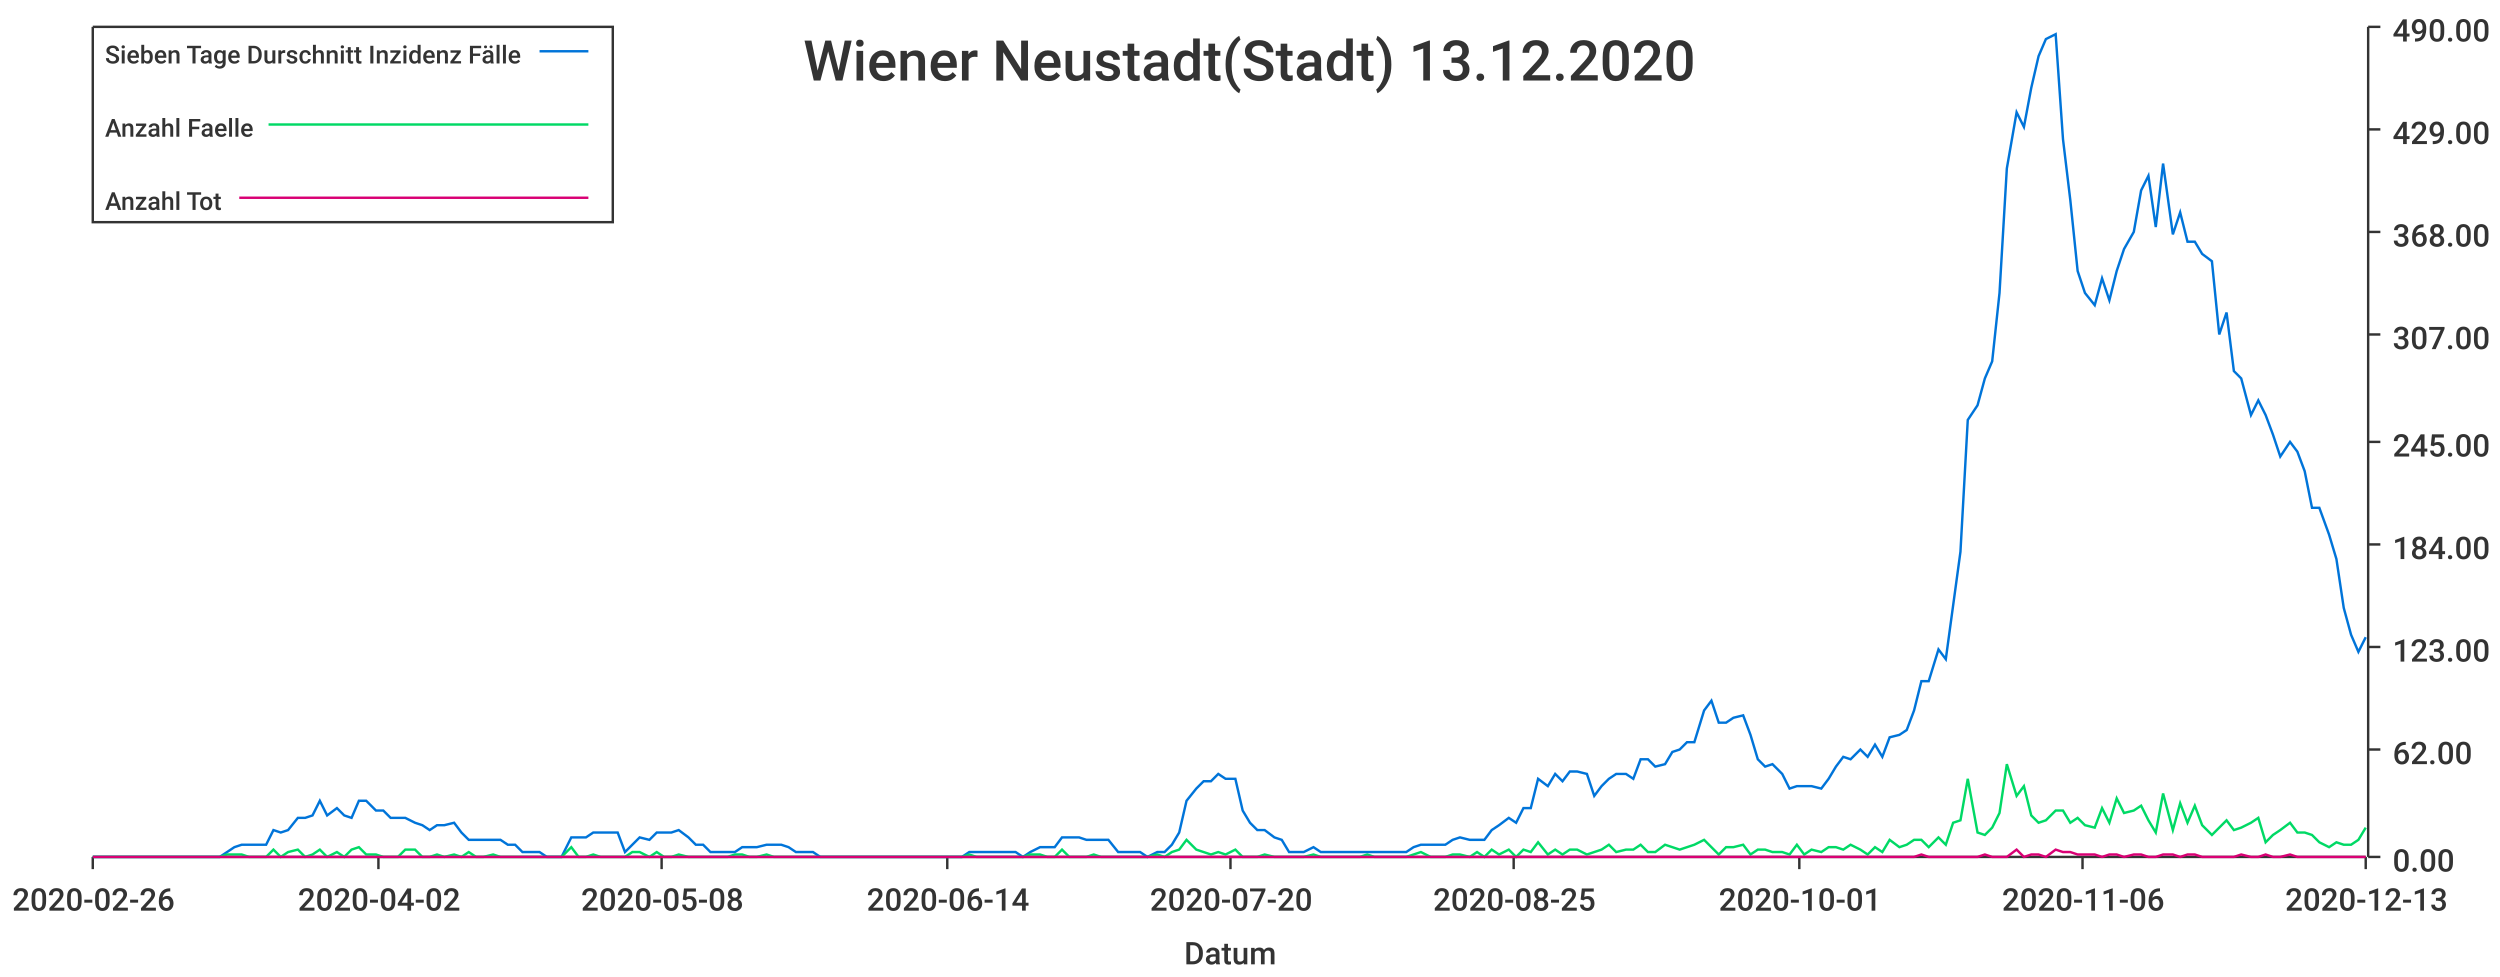
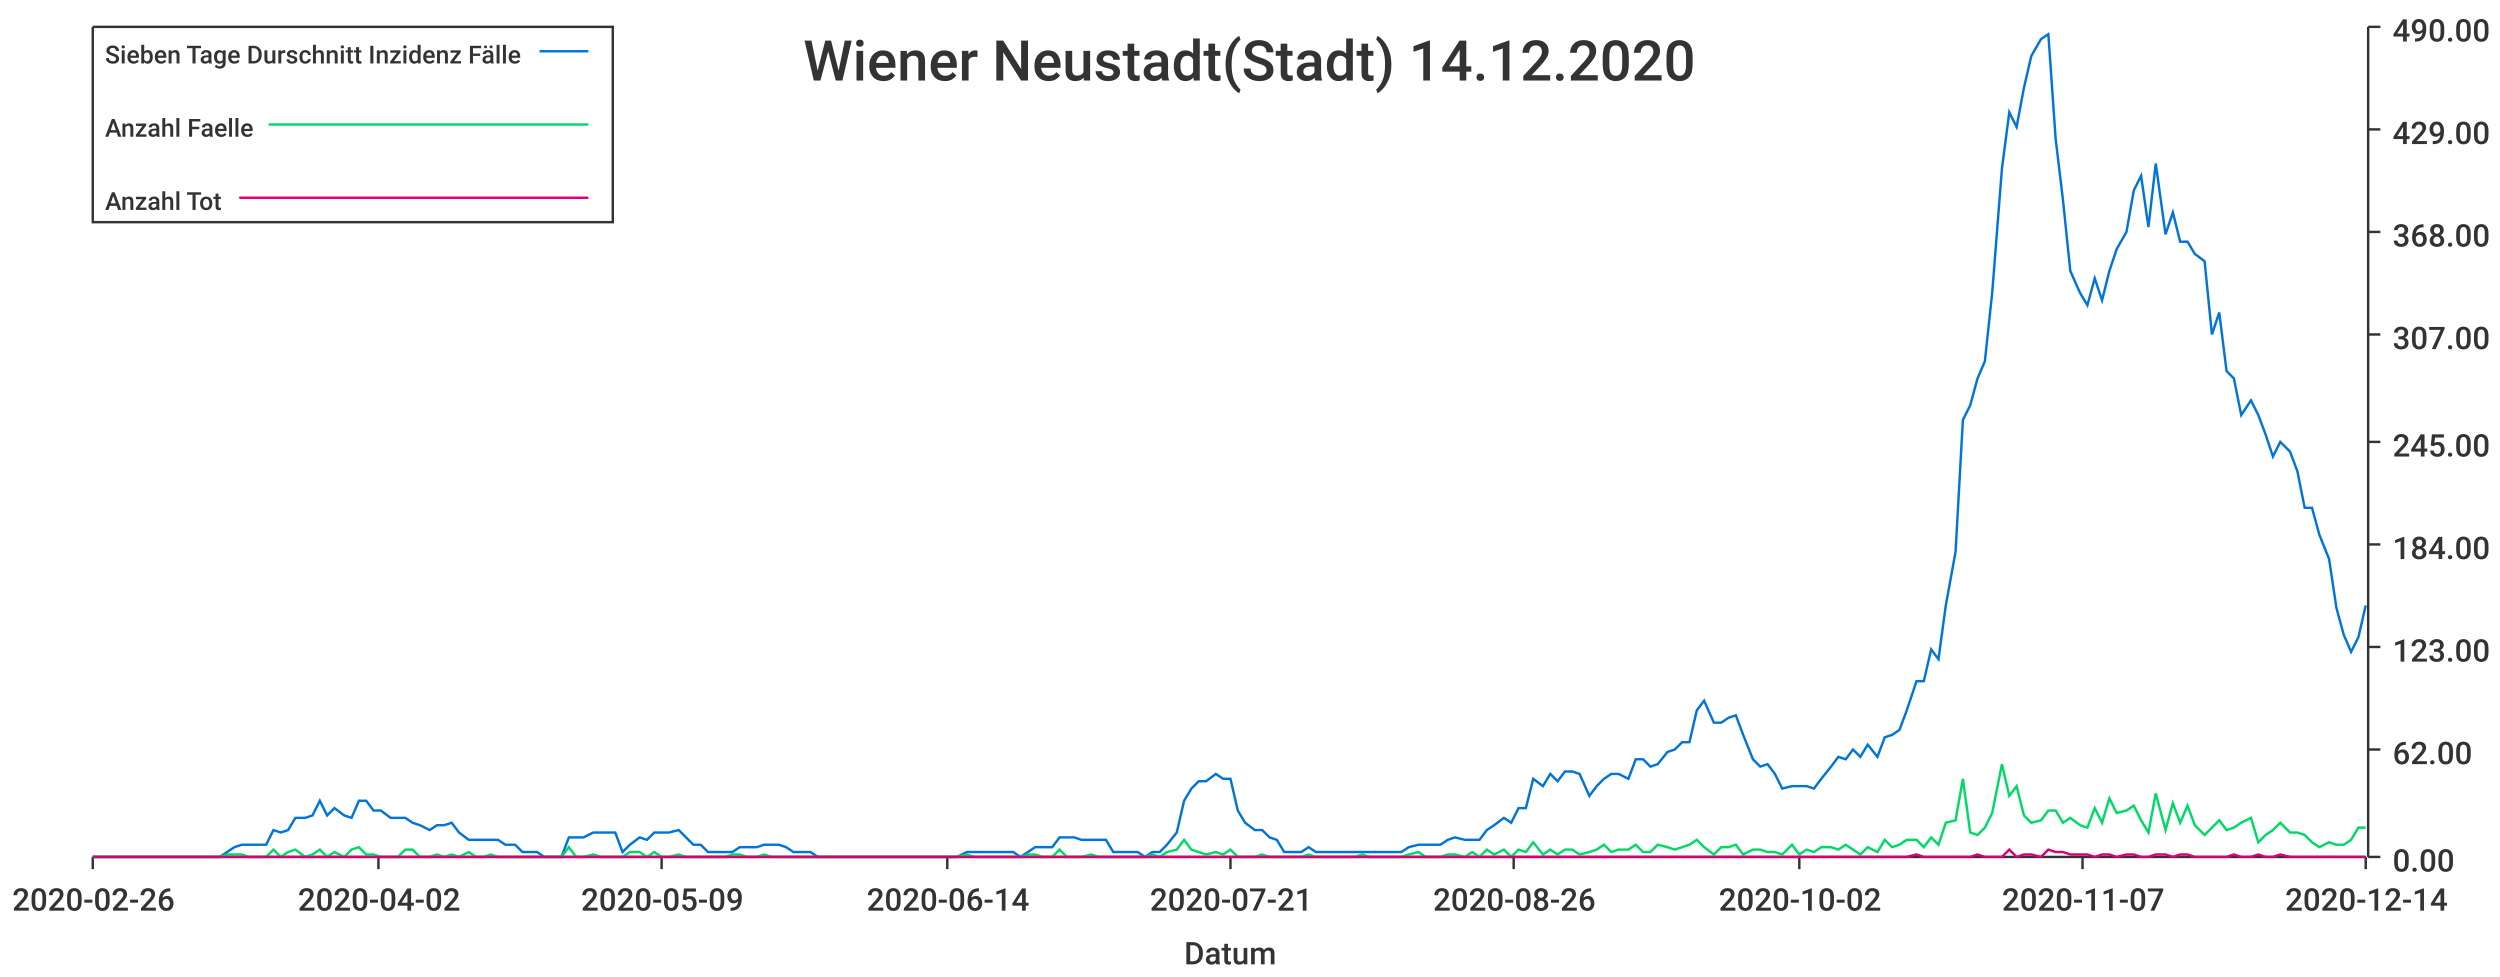
<svg xmlns="http://www.w3.org/2000/svg" width="1024" height="400">\n<path d="M 0 0 L 1024 0 L 1024 400 L 0 400 L 0 0" style="stroke-width:0;stroke:rgba(255,255,255,1.0);fill:rgba(255,255,255,1.0)" />
  <path d="M 38 11 L 969 11 L 969 351 L 38 351 L 38 11" style="stroke-width:0;stroke:rgba(255,255,255,1.0);fill:rgba(255,255,255,1.0)" />
  <path d="M 38 351 L 969 351" style="stroke-width:1;stroke:rgba(51,51,51,1.0);fill:none" />
  <path d="M 38 351 L 38 356" style="stroke-width:1;stroke:rgba(51,51,51,1.0);fill:none" />
  <text x="5" y="373" style="stroke-width:0;stroke:none;fill:rgba(51,51,51,1.0);font-size:12.8px;font-family:'Roboto Medium',sans-serif">2020-02-26</text>
  <path d="M 155 351 L 155 356" style="stroke-width:1;stroke:rgba(51,51,51,1.0);fill:none" />
  <text x="122" y="373" style="stroke-width:0;stroke:none;fill:rgba(51,51,51,1.0);font-size:12.8px;font-family:'Roboto Medium',sans-serif">2020-04-02</text>
  <path d="M 271 351 L 271 356" style="stroke-width:1;stroke:rgba(51,51,51,1.0);fill:none" />
-   <text x="238" y="373" style="stroke-width:0;stroke:none;fill:rgba(51,51,51,1.0);font-size:12.8px;font-family:'Roboto Medium',sans-serif">2020-05-08</text>
+   <text x="238" y="373" style="stroke-width:0;stroke:none;fill:rgba(51,51,51,1.0);font-size:12.8px;font-family:'Roboto Medium',sans-serif">2020-05-09</text>
  <path d="M 388 351 L 388 356" style="stroke-width:1;stroke:rgba(51,51,51,1.0);fill:none" />
  <text x="355" y="373" style="stroke-width:0;stroke:none;fill:rgba(51,51,51,1.0);font-size:12.8px;font-family:'Roboto Medium',sans-serif">2020-06-14</text>
  <path d="M 504 351 L 504 356" style="stroke-width:1;stroke:rgba(51,51,51,1.0);fill:none" />
-   <text x="471" y="373" style="stroke-width:0;stroke:none;fill:rgba(51,51,51,1.0);font-size:12.8px;font-family:'Roboto Medium',sans-serif">2020-07-20</text>
+   <text x="471" y="373" style="stroke-width:0;stroke:none;fill:rgba(51,51,51,1.0);font-size:12.8px;font-family:'Roboto Medium',sans-serif">2020-07-21</text>
  <path d="M 620 351 L 620 356" style="stroke-width:1;stroke:rgba(51,51,51,1.0);fill:none" />
-   <text x="587" y="373" style="stroke-width:0;stroke:none;fill:rgba(51,51,51,1.0);font-size:12.8px;font-family:'Roboto Medium',sans-serif">2020-08-25</text>
+   <text x="587" y="373" style="stroke-width:0;stroke:none;fill:rgba(51,51,51,1.0);font-size:12.8px;font-family:'Roboto Medium',sans-serif">2020-08-26</text>
  <path d="M 737 351 L 737 356" style="stroke-width:1;stroke:rgba(51,51,51,1.0);fill:none" />
-   <text x="704" y="373" style="stroke-width:0;stroke:none;fill:rgba(51,51,51,1.0);font-size:12.8px;font-family:'Roboto Medium',sans-serif">2020-10-01</text>
+   <text x="704" y="373" style="stroke-width:0;stroke:none;fill:rgba(51,51,51,1.0);font-size:12.8px;font-family:'Roboto Medium',sans-serif">2020-10-02</text>
  <path d="M 853 351 L 853 356" style="stroke-width:1;stroke:rgba(51,51,51,1.0);fill:none" />
-   <text x="820" y="373" style="stroke-width:0;stroke:none;fill:rgba(51,51,51,1.0);font-size:12.8px;font-family:'Roboto Medium',sans-serif">2020-11-06</text>
+   <text x="820" y="373" style="stroke-width:0;stroke:none;fill:rgba(51,51,51,1.0);font-size:12.8px;font-family:'Roboto Medium',sans-serif">2020-11-07</text>
  <path d="M 969 351 L 969 356" style="stroke-width:1;stroke:rgba(51,51,51,1.0);fill:none" />
-   <text x="936" y="373" style="stroke-width:0;stroke:none;fill:rgba(51,51,51,1.0);font-size:12.8px;font-family:'Roboto Medium',sans-serif">2020-12-13</text>
+   <text x="936" y="373" style="stroke-width:0;stroke:none;fill:rgba(51,51,51,1.0);font-size:12.8px;font-family:'Roboto Medium',sans-serif">2020-12-14</text>
  <text x="485" y="395" style="stroke-width:0;stroke:none;fill:rgba(51,51,51,1.0);font-size:12.8px;font-family:'Roboto Medium',sans-serif">Datum</text>
  <path d="M 970 351 L 970 11" style="stroke-width:1;stroke:rgba(51,51,51,1.0);fill:none" />
  <path d="M 970 351 L 975 351" style="stroke-width:1;stroke:rgba(51,51,51,1.0);fill:none" />
  <text x="980" y="357" style="stroke-width:0;stroke:none;fill:rgba(51,51,51,1.0);font-size:12.8px;font-family:'Roboto Medium',sans-serif">0.00</text>
  <path d="M 970 307 L 975 307" style="stroke-width:1;stroke:rgba(51,51,51,1.0);fill:none" />
  <text x="980" y="313" style="stroke-width:0;stroke:none;fill:rgba(51,51,51,1.0);font-size:12.8px;font-family:'Roboto Medium',sans-serif">62.00</text>
  <path d="M 970 265 L 975 265" style="stroke-width:1;stroke:rgba(51,51,51,1.0);fill:none" />
  <text x="980" y="271" style="stroke-width:0;stroke:none;fill:rgba(51,51,51,1.0);font-size:12.8px;font-family:'Roboto Medium',sans-serif">123.00</text>
  <path d="M 970 223 L 975 223" style="stroke-width:1;stroke:rgba(51,51,51,1.0);fill:none" />
  <text x="980" y="229" style="stroke-width:0;stroke:none;fill:rgba(51,51,51,1.0);font-size:12.8px;font-family:'Roboto Medium',sans-serif">184.00</text>
  <path d="M 970 181 L 975 181" style="stroke-width:1;stroke:rgba(51,51,51,1.0);fill:none" />
  <text x="980" y="187" style="stroke-width:0;stroke:none;fill:rgba(51,51,51,1.0);font-size:12.8px;font-family:'Roboto Medium',sans-serif">245.00</text>
  <path d="M 970 137 L 975 137" style="stroke-width:1;stroke:rgba(51,51,51,1.0);fill:none" />
  <text x="980" y="143" style="stroke-width:0;stroke:none;fill:rgba(51,51,51,1.0);font-size:12.8px;font-family:'Roboto Medium',sans-serif">307.00</text>
  <path d="M 970 95 L 975 95" style="stroke-width:1;stroke:rgba(51,51,51,1.0);fill:none" />
  <text x="980" y="101" style="stroke-width:0;stroke:none;fill:rgba(51,51,51,1.0);font-size:12.8px;font-family:'Roboto Medium',sans-serif">368.00</text>
  <path d="M 970 53 L 975 53" style="stroke-width:1;stroke:rgba(51,51,51,1.0);fill:none" />
  <text x="980" y="59" style="stroke-width:0;stroke:none;fill:rgba(51,51,51,1.0);font-size:12.8px;font-family:'Roboto Medium',sans-serif">429.00</text>
  <path d="M 970 11 L 975 11" style="stroke-width:1;stroke:rgba(51,51,51,1.0);fill:none" />
  <text x="980" y="17" style="stroke-width:0;stroke:none;fill:rgba(51,51,51,1.0);font-size:12.8px;font-family:'Roboto Medium',sans-serif">490.00</text>
-   <path d="M 38 351 L 42 351 L 45 351 L 48 351 L 51 351 L 54 351 L 58 351 L 61 351 L 64 351 L 67 351 L 70 351 L 74 351 L 77 351 L 80 351 L 83 351 L 86 351 L 90 351 L 93 349 L 96 347 L 99 346 L 102 346 L 106 346 L 109 346 L 112 340 L 115 341 L 118 340 L 122 335 L 125 335 L 128 334 L 131 328 L 134 334 L 138 331 L 141 334 L 144 335 L 147 328 L 150 328 L 154 332 L 157 332 L 160 335 L 163 335 L 166 335 L 170 337 L 173 338 L 176 340 L 179 338 L 182 338 L 186 337 L 189 341 L 192 344 L 195 344 L 198 344 L 202 344 L 205 344 L 208 346 L 211 346 L 214 349 L 218 349 L 221 349 L 224 351 L 227 351 L 230 351 L 234 343 L 237 343 L 240 343 L 243 341 L 246 341 L 250 341 L 253 341 L 256 349 L 259 346 L 262 343 L 266 344 L 269 341 L 272 341 L 275 341 L 278 340 L 282 343 L 285 346 L 288 346 L 291 349 L 294 349 L 298 349 L 301 349 L 304 347 L 307 347 L 310 347 L 314 346 L 317 346 L 320 346 L 323 347 L 326 349 L 330 349 L 333 349 L 336 351 L 339 351 L 342 351 L 346 351 L 349 351 L 352 351 L 355 351 L 358 351 L 362 351 L 365 351 L 368 351 L 371 351 L 374 351 L 378 351 L 381 351 L 384 351 L 387 351 L 390 351 L 394 351 L 397 349 L 400 349 L 403 349 L 406 349 L 410 349 L 413 349 L 416 349 L 419 351 L 422 349 L 426 347 L 429 347 L 432 347 L 435 343 L 438 343 L 442 343 L 445 344 L 448 344 L 451 344 L 454 344 L 458 349 L 461 349 L 464 349 L 467 349 L 470 351 L 474 349 L 477 349 L 480 346 L 483 341 L 486 328 L 490 323 L 493 320 L 496 320 L 499 317 L 502 319 L 506 319 L 509 332 L 512 337 L 515 340 L 518 340 L 522 343 L 525 344 L 528 349 L 531 349 L 534 349 L 538 347 L 541 349 L 544 349 L 547 349 L 550 349 L 554 349 L 557 349 L 560 349 L 563 349 L 566 349 L 570 349 L 573 349 L 576 349 L 579 347 L 582 346 L 586 346 L 589 346 L 592 346 L 595 344 L 598 343 L 602 344 L 605 344 L 608 344 L 611 340 L 614 338 L 618 335 L 621 337 L 624 331 L 627 331 L 630 319 L 634 322 L 637 317 L 640 320 L 643 316 L 646 316 L 650 317 L 653 326 L 656 322 L 659 319 L 662 317 L 666 317 L 669 319 L 672 311 L 675 311 L 678 314 L 682 313 L 685 308 L 688 307 L 691 304 L 694 304 L 698 291 L 701 287 L 704 296 L 707 296 L 710 294 L 714 293 L 717 301 L 720 311 L 723 314 L 726 313 L 730 317 L 733 323 L 736 322 L 739 322 L 742 322 L 746 323 L 749 319 L 752 314 L 755 310 L 758 311 L 762 307 L 765 310 L 768 305 L 771 310 L 774 302 L 778 301 L 781 299 L 784 291 L 787 279 L 790 279 L 794 266 L 797 270 L 800 248 L 803 226 L 806 172 L 810 166 L 813 155 L 816 148 L 819 120 L 822 69 L 826 46 L 829 52 L 832 36 L 835 23 L 838 16 L 842 14 L 845 57 L 848 82 L 851 111 L 854 120 L 858 125 L 861 114 L 864 123 L 867 111 L 870 102 L 874 95 L 877 78 L 880 72 L 883 93 L 886 67 L 890 96 L 893 87 L 896 99 L 899 99 L 902 104 L 906 107 L 909 137 L 912 128 L 915 152 L 918 155 L 922 170 L 925 164 L 928 170 L 931 178 L 934 187 L 938 181 L 941 185 L 944 193 L 947 208 L 950 208 L 954 219 L 957 229 L 960 249 L 963 260 L 966 267 L 969 261" style="stroke-width:1;stroke:rgba(0,116,217,1.0);fill:none" />
-   <path d="M 38 351 L 42 351 L 45 351 L 48 351 L 51 351 L 54 351 L 58 351 L 61 351 L 64 351 L 67 351 L 70 351 L 74 351 L 77 351 L 80 351 L 83 351 L 86 351 L 90 351 L 93 350 L 96 350 L 99 350 L 102 351 L 106 351 L 109 351 L 112 348 L 115 351 L 118 349 L 122 348 L 125 351 L 128 350 L 131 348 L 134 351 L 138 349 L 141 351 L 144 348 L 147 347 L 150 350 L 154 350 L 157 351 L 160 351 L 163 351 L 166 348 L 170 348 L 173 351 L 176 351 L 179 350 L 182 351 L 186 350 L 189 351 L 192 349 L 195 351 L 198 351 L 202 350 L 205 351 L 208 351 L 211 351 L 214 351 L 218 351 L 221 351 L 224 351 L 227 351 L 230 351 L 234 347 L 237 351 L 240 351 L 243 350 L 246 351 L 250 351 L 253 351 L 256 351 L 259 349 L 262 349 L 266 351 L 269 349 L 272 351 L 275 351 L 278 350 L 282 351 L 285 351 L 288 351 L 291 351 L 294 351 L 298 351 L 301 350 L 304 350 L 307 351 L 310 351 L 314 350 L 317 351 L 320 351 L 323 351 L 326 351 L 330 351 L 333 351 L 336 351 L 339 351 L 342 351 L 346 351 L 349 351 L 352 351 L 355 351 L 358 351 L 362 351 L 365 351 L 368 351 L 371 351 L 374 351 L 378 351 L 381 351 L 384 351 L 387 351 L 390 351 L 394 351 L 397 350 L 400 351 L 403 351 L 406 351 L 410 351 L 413 351 L 416 351 L 419 351 L 422 350 L 426 350 L 429 351 L 432 351 L 435 348 L 438 351 L 442 351 L 445 351 L 448 350 L 451 351 L 454 351 L 458 351 L 461 351 L 464 351 L 467 351 L 470 351 L 474 350 L 477 351 L 480 349 L 483 348 L 486 344 L 490 348 L 493 349 L 496 350 L 499 349 L 502 350 L 506 348 L 509 351 L 512 351 L 515 351 L 518 350 L 522 351 L 525 351 L 528 351 L 531 351 L 534 351 L 538 350 L 541 351 L 544 351 L 547 351 L 550 351 L 554 351 L 557 351 L 560 350 L 563 351 L 566 351 L 570 351 L 573 351 L 576 351 L 579 350 L 582 349 L 586 351 L 589 351 L 592 351 L 595 350 L 598 350 L 602 351 L 605 349 L 608 351 L 611 348 L 614 350 L 618 348 L 621 351 L 624 348 L 627 349 L 630 345 L 634 350 L 637 348 L 640 350 L 643 348 L 646 348 L 650 350 L 653 349 L 656 348 L 659 346 L 662 349 L 666 348 L 669 348 L 672 346 L 675 349 L 678 349 L 682 346 L 685 347 L 688 348 L 691 347 L 694 346 L 698 344 L 701 347 L 704 350 L 707 347 L 710 347 L 714 346 L 717 350 L 720 348 L 723 348 L 726 349 L 730 349 L 733 350 L 736 346 L 739 350 L 742 348 L 746 349 L 749 347 L 752 347 L 755 348 L 758 346 L 762 348 L 765 350 L 768 347 L 771 349 L 774 344 L 778 347 L 781 346 L 784 344 L 787 344 L 790 347 L 794 343 L 797 346 L 800 337 L 803 336 L 806 319 L 810 341 L 813 342 L 816 339 L 819 333 L 822 313 L 826 326 L 829 322 L 832 334 L 835 337 L 838 336 L 842 332 L 845 332 L 848 337 L 851 335 L 854 338 L 858 339 L 861 331 L 864 337 L 867 327 L 870 333 L 874 332 L 877 330 L 880 336 L 883 341 L 886 325 L 890 340 L 893 329 L 896 337 L 899 330 L 902 338 L 906 342 L 909 339 L 912 336 L 915 340 L 918 339 L 922 337 L 925 335 L 928 345 L 931 342 L 934 340 L 938 337 L 941 341 L 944 341 L 947 342 L 950 345 L 954 347 L 957 345 L 960 346 L 963 346 L 966 344 L 969 339" style="stroke-width:1;stroke:rgba(0,217,101,1.0);fill:none" />
-   <path d="M 38 351 L 42 351 L 45 351 L 48 351 L 51 351 L 54 351 L 58 351 L 61 351 L 64 351 L 67 351 L 70 351 L 74 351 L 77 351 L 80 351 L 83 351 L 86 351 L 90 351 L 93 351 L 96 351 L 99 351 L 102 351 L 106 351 L 109 351 L 112 351 L 115 351 L 118 351 L 122 351 L 125 351 L 128 351 L 131 351 L 134 351 L 138 351 L 141 351 L 144 351 L 147 351 L 150 351 L 154 351 L 157 351 L 160 351 L 163 351 L 166 351 L 170 351 L 173 351 L 176 351 L 179 351 L 182 351 L 186 351 L 189 351 L 192 351 L 195 351 L 198 351 L 202 351 L 205 351 L 208 351 L 211 351 L 214 351 L 218 351 L 221 351 L 224 351 L 227 351 L 230 351 L 234 351 L 237 351 L 240 351 L 243 351 L 246 351 L 250 351 L 253 351 L 256 351 L 259 351 L 262 351 L 266 351 L 269 351 L 272 351 L 275 351 L 278 351 L 282 351 L 285 351 L 288 351 L 291 351 L 294 351 L 298 351 L 301 351 L 304 351 L 307 351 L 310 351 L 314 351 L 317 351 L 320 351 L 323 351 L 326 351 L 330 351 L 333 351 L 336 351 L 339 351 L 342 351 L 346 351 L 349 351 L 352 351 L 355 351 L 358 351 L 362 351 L 365 351 L 368 351 L 371 351 L 374 351 L 378 351 L 381 351 L 384 351 L 387 351 L 390 351 L 394 351 L 397 351 L 400 351 L 403 351 L 406 351 L 410 351 L 413 351 L 416 351 L 419 351 L 422 351 L 426 351 L 429 351 L 432 351 L 435 351 L 438 351 L 442 351 L 445 351 L 448 351 L 451 351 L 454 351 L 458 351 L 461 351 L 464 351 L 467 351 L 470 351 L 474 351 L 477 351 L 480 351 L 483 351 L 486 351 L 490 351 L 493 351 L 496 351 L 499 351 L 502 351 L 506 351 L 509 351 L 512 351 L 515 351 L 518 351 L 522 351 L 525 351 L 528 351 L 531 351 L 534 351 L 538 351 L 541 351 L 544 351 L 547 351 L 550 351 L 554 351 L 557 351 L 560 351 L 563 351 L 566 351 L 570 351 L 573 351 L 576 351 L 579 351 L 582 351 L 586 351 L 589 351 L 592 351 L 595 351 L 598 351 L 602 351 L 605 351 L 608 351 L 611 351 L 614 351 L 618 351 L 621 351 L 624 351 L 627 351 L 630 351 L 634 351 L 637 351 L 640 351 L 643 351 L 646 351 L 650 351 L 653 351 L 656 351 L 659 351 L 662 351 L 666 351 L 669 351 L 672 351 L 675 351 L 678 351 L 682 351 L 685 351 L 688 351 L 691 351 L 694 351 L 698 351 L 701 351 L 704 351 L 707 351 L 710 351 L 714 351 L 717 351 L 720 351 L 723 351 L 726 351 L 730 351 L 733 351 L 736 351 L 739 351 L 742 351 L 746 351 L 749 351 L 752 351 L 755 351 L 758 351 L 762 351 L 765 351 L 768 351 L 771 351 L 774 351 L 778 351 L 781 351 L 784 351 L 787 350 L 790 351 L 794 351 L 797 351 L 800 351 L 803 351 L 806 351 L 810 351 L 813 350 L 816 351 L 819 351 L 822 351 L 826 348 L 829 351 L 832 350 L 835 350 L 838 351 L 842 348 L 845 349 L 848 349 L 851 350 L 854 350 L 858 350 L 861 351 L 864 350 L 867 350 L 870 351 L 874 350 L 877 350 L 880 351 L 883 351 L 886 350 L 890 350 L 893 351 L 896 350 L 899 350 L 902 351 L 906 351 L 909 351 L 912 351 L 915 351 L 918 350 L 922 351 L 925 351 L 928 350 L 931 351 L 934 351 L 938 350 L 941 351 L 944 351 L 947 351 L 950 351 L 954 351 L 957 351 L 960 351 L 963 351 L 966 351 L 969 351" style="stroke-width:1;stroke:rgba(217,0,116,1.0);fill:none" />
-   <text x="329" y="33" style="stroke-width:0;stroke:none;fill:rgba(51,51,51,1.0);font-size:23.0px;font-family:'Roboto Medium',sans-serif">Wiener Neustadt(Stadt) 13.12.2020</text>
+   <path d="M 38 351 L 42 351 L 45 351 L 48 351 L 51 351 L 54 351 L 58 351 L 61 351 L 64 351 L 67 351 L 70 351 L 74 351 L 77 351 L 80 351 L 83 351 L 86 351 L 90 351 L 93 349 L 96 347 L 99 346 L 102 346 L 105 346 L 109 346 L 112 340 L 115 341 L 118 340 L 121 335 L 125 335 L 128 334 L 131 328 L 134 334 L 137 331 L 141 334 L 144 335 L 147 328 L 150 328 L 153 332 L 156 332 L 160 335 L 163 335 L 166 335 L 169 337 L 172 338 L 176 340 L 179 338 L 182 338 L 185 337 L 188 341 L 192 344 L 195 344 L 198 344 L 201 344 L 204 344 L 207 346 L 211 346 L 214 349 L 217 349 L 220 349 L 223 351 L 227 351 L 230 351 L 233 343 L 236 343 L 239 343 L 243 341 L 246 341 L 249 341 L 252 341 L 255 349 L 258 346 L 262 343 L 265 344 L 268 341 L 271 341 L 274 341 L 278 340 L 281 343 L 284 346 L 287 346 L 290 349 L 294 349 L 297 349 L 300 349 L 303 347 L 306 347 L 310 347 L 313 346 L 316 346 L 319 346 L 322 347 L 325 349 L 329 349 L 332 349 L 335 351 L 338 351 L 341 351 L 345 351 L 348 351 L 351 351 L 354 351 L 357 351 L 361 351 L 364 351 L 367 351 L 370 351 L 373 351 L 376 351 L 380 351 L 383 351 L 386 351 L 389 351 L 392 351 L 396 349 L 399 349 L 402 349 L 405 349 L 408 349 L 412 349 L 415 349 L 418 351 L 421 349 L 424 347 L 427 347 L 431 347 L 434 343 L 437 343 L 440 343 L 443 344 L 447 344 L 450 344 L 453 344 L 456 349 L 459 349 L 463 349 L 466 349 L 469 351 L 472 349 L 475 349 L 478 346 L 482 341 L 485 328 L 488 323 L 491 320 L 494 320 L 498 317 L 501 319 L 504 319 L 507 332 L 510 337 L 514 340 L 517 340 L 520 343 L 523 344 L 526 349 L 530 349 L 533 349 L 536 347 L 539 349 L 542 349 L 545 349 L 549 349 L 552 349 L 555 349 L 558 349 L 561 349 L 565 349 L 568 349 L 571 349 L 574 349 L 577 347 L 581 346 L 584 346 L 587 346 L 590 346 L 593 344 L 596 343 L 600 344 L 603 344 L 606 344 L 609 340 L 612 338 L 616 335 L 619 337 L 622 331 L 625 331 L 628 319 L 632 322 L 635 317 L 638 320 L 641 316 L 644 316 L 647 317 L 651 326 L 654 322 L 657 319 L 660 317 L 663 317 L 667 319 L 670 311 L 673 311 L 676 314 L 679 313 L 683 308 L 686 307 L 689 304 L 692 304 L 695 291 L 698 287 L 702 296 L 705 296 L 708 294 L 711 293 L 714 301 L 718 311 L 721 314 L 724 313 L 727 317 L 730 323 L 734 322 L 737 322 L 740 322 L 743 323 L 746 319 L 750 314 L 753 310 L 756 311 L 759 307 L 762 310 L 765 305 L 769 310 L 772 302 L 775 301 L 778 299 L 781 291 L 785 279 L 788 279 L 791 266 L 794 270 L 797 248 L 801 226 L 804 172 L 807 166 L 810 155 L 813 148 L 816 120 L 820 69 L 823 46 L 826 52 L 829 36 L 832 23 L 836 16 L 839 14 L 842 57 L 845 82 L 848 111 L 852 120 L 855 125 L 858 114 L 861 123 L 864 111 L 867 102 L 871 95 L 874 78 L 877 72 L 880 93 L 883 67 L 887 96 L 890 87 L 893 99 L 896 99 L 899 104 L 903 107 L 906 137 L 909 128 L 912 152 L 915 155 L 918 170 L 922 164 L 925 170 L 928 178 L 931 187 L 934 181 L 938 185 L 941 193 L 944 208 L 947 208 L 950 219 L 954 229 L 957 249 L 960 260 L 963 267 L 966 261 L 969 248" style="stroke-width:1;stroke:rgba(0,116,217,1.0);fill:none" />
+   <path d="M 38 351 L 42 351 L 45 351 L 48 351 L 51 351 L 54 351 L 58 351 L 61 351 L 64 351 L 67 351 L 70 351 L 74 351 L 77 351 L 80 351 L 83 351 L 86 351 L 90 351 L 93 350 L 96 350 L 99 350 L 102 351 L 105 351 L 109 351 L 112 348 L 115 351 L 118 349 L 121 348 L 125 351 L 128 350 L 131 348 L 134 351 L 137 349 L 141 351 L 144 348 L 147 347 L 150 350 L 153 350 L 156 351 L 160 351 L 163 351 L 166 348 L 169 348 L 172 351 L 176 351 L 179 350 L 182 351 L 185 350 L 188 351 L 192 349 L 195 351 L 198 351 L 201 350 L 204 351 L 207 351 L 211 351 L 214 351 L 217 351 L 220 351 L 223 351 L 227 351 L 230 351 L 233 347 L 236 351 L 239 351 L 243 350 L 246 351 L 249 351 L 252 351 L 255 351 L 258 349 L 262 349 L 265 351 L 268 349 L 271 351 L 274 351 L 278 350 L 281 351 L 284 351 L 287 351 L 290 351 L 294 351 L 297 351 L 300 350 L 303 350 L 306 351 L 310 351 L 313 350 L 316 351 L 319 351 L 322 351 L 325 351 L 329 351 L 332 351 L 335 351 L 338 351 L 341 351 L 345 351 L 348 351 L 351 351 L 354 351 L 357 351 L 361 351 L 364 351 L 367 351 L 370 351 L 373 351 L 376 351 L 380 351 L 383 351 L 386 351 L 389 351 L 392 351 L 396 350 L 399 351 L 402 351 L 405 351 L 408 351 L 412 351 L 415 351 L 418 351 L 421 350 L 424 350 L 427 351 L 431 351 L 434 348 L 437 351 L 440 351 L 443 351 L 447 350 L 450 351 L 453 351 L 456 351 L 459 351 L 463 351 L 466 351 L 469 351 L 472 350 L 475 351 L 478 349 L 482 348 L 485 344 L 488 348 L 491 349 L 494 350 L 498 349 L 501 350 L 504 348 L 507 351 L 510 351 L 514 351 L 517 350 L 520 351 L 523 351 L 526 351 L 530 351 L 533 351 L 536 350 L 539 351 L 542 351 L 545 351 L 549 351 L 552 351 L 555 351 L 558 350 L 561 351 L 565 351 L 568 351 L 571 351 L 574 351 L 577 350 L 581 349 L 584 351 L 587 351 L 590 351 L 593 350 L 596 350 L 600 351 L 603 349 L 606 351 L 609 348 L 612 350 L 616 348 L 619 351 L 622 348 L 625 349 L 628 345 L 632 350 L 635 348 L 638 350 L 641 348 L 644 348 L 647 350 L 651 349 L 654 348 L 657 346 L 660 349 L 663 348 L 667 348 L 670 346 L 673 349 L 676 349 L 679 346 L 683 347 L 686 348 L 689 347 L 692 346 L 695 344 L 698 347 L 702 350 L 705 347 L 708 347 L 711 346 L 714 350 L 718 348 L 721 348 L 724 349 L 727 349 L 730 350 L 734 346 L 737 350 L 740 348 L 743 349 L 746 347 L 750 347 L 753 348 L 756 346 L 759 348 L 762 350 L 765 347 L 769 349 L 772 344 L 775 347 L 778 346 L 781 344 L 785 344 L 788 347 L 791 343 L 794 346 L 797 337 L 801 336 L 804 319 L 807 341 L 810 342 L 813 339 L 816 333 L 820 313 L 823 326 L 826 322 L 829 334 L 832 337 L 836 336 L 839 332 L 842 332 L 845 337 L 848 335 L 852 338 L 855 339 L 858 331 L 861 337 L 864 327 L 867 333 L 871 332 L 874 330 L 877 336 L 880 341 L 883 325 L 887 340 L 890 329 L 893 337 L 896 330 L 899 338 L 903 342 L 906 339 L 909 336 L 912 340 L 915 339 L 918 337 L 922 335 L 925 345 L 928 342 L 931 340 L 934 337 L 938 341 L 941 341 L 944 342 L 947 345 L 950 347 L 954 345 L 957 346 L 960 346 L 963 344 L 966 339 L 969 339" style="stroke-width:1;stroke:rgba(0,217,101,1.0);fill:none" />
+   <path d="M 38 351 L 42 351 L 45 351 L 48 351 L 51 351 L 54 351 L 58 351 L 61 351 L 64 351 L 67 351 L 70 351 L 74 351 L 77 351 L 80 351 L 83 351 L 86 351 L 90 351 L 93 351 L 96 351 L 99 351 L 102 351 L 105 351 L 109 351 L 112 351 L 115 351 L 118 351 L 121 351 L 125 351 L 128 351 L 131 351 L 134 351 L 137 351 L 141 351 L 144 351 L 147 351 L 150 351 L 153 351 L 156 351 L 160 351 L 163 351 L 166 351 L 169 351 L 172 351 L 176 351 L 179 351 L 182 351 L 185 351 L 188 351 L 192 351 L 195 351 L 198 351 L 201 351 L 204 351 L 207 351 L 211 351 L 214 351 L 217 351 L 220 351 L 223 351 L 227 351 L 230 351 L 233 351 L 236 351 L 239 351 L 243 351 L 246 351 L 249 351 L 252 351 L 255 351 L 258 351 L 262 351 L 265 351 L 268 351 L 271 351 L 274 351 L 278 351 L 281 351 L 284 351 L 287 351 L 290 351 L 294 351 L 297 351 L 300 351 L 303 351 L 306 351 L 310 351 L 313 351 L 316 351 L 319 351 L 322 351 L 325 351 L 329 351 L 332 351 L 335 351 L 338 351 L 341 351 L 345 351 L 348 351 L 351 351 L 354 351 L 357 351 L 361 351 L 364 351 L 367 351 L 370 351 L 373 351 L 376 351 L 380 351 L 383 351 L 386 351 L 389 351 L 392 351 L 396 351 L 399 351 L 402 351 L 405 351 L 408 351 L 412 351 L 415 351 L 418 351 L 421 351 L 424 351 L 427 351 L 431 351 L 434 351 L 437 351 L 440 351 L 443 351 L 447 351 L 450 351 L 453 351 L 456 351 L 459 351 L 463 351 L 466 351 L 469 351 L 472 351 L 475 351 L 478 351 L 482 351 L 485 351 L 488 351 L 491 351 L 494 351 L 498 351 L 501 351 L 504 351 L 507 351 L 510 351 L 514 351 L 517 351 L 520 351 L 523 351 L 526 351 L 530 351 L 533 351 L 536 351 L 539 351 L 542 351 L 545 351 L 549 351 L 552 351 L 555 351 L 558 351 L 561 351 L 565 351 L 568 351 L 571 351 L 574 351 L 577 351 L 581 351 L 584 351 L 587 351 L 590 351 L 593 351 L 596 351 L 600 351 L 603 351 L 606 351 L 609 351 L 612 351 L 616 351 L 619 351 L 622 351 L 625 351 L 628 351 L 632 351 L 635 351 L 638 351 L 641 351 L 644 351 L 647 351 L 651 351 L 654 351 L 657 351 L 660 351 L 663 351 L 667 351 L 670 351 L 673 351 L 676 351 L 679 351 L 683 351 L 686 351 L 689 351 L 692 351 L 695 351 L 698 351 L 702 351 L 705 351 L 708 351 L 711 351 L 714 351 L 718 351 L 721 351 L 724 351 L 727 351 L 730 351 L 734 351 L 737 351 L 740 351 L 743 351 L 746 351 L 750 351 L 753 351 L 756 351 L 759 351 L 762 351 L 765 351 L 769 351 L 772 351 L 775 351 L 778 351 L 781 351 L 785 350 L 788 351 L 791 351 L 794 351 L 797 351 L 801 351 L 804 351 L 807 351 L 810 350 L 813 351 L 816 351 L 820 351 L 823 348 L 826 351 L 829 350 L 832 350 L 836 351 L 839 348 L 842 349 L 845 349 L 848 350 L 852 350 L 855 350 L 858 351 L 861 350 L 864 350 L 867 351 L 871 350 L 874 350 L 877 351 L 880 351 L 883 350 L 887 350 L 890 351 L 893 350 L 896 350 L 899 351 L 903 351 L 906 351 L 909 351 L 912 351 L 915 350 L 918 351 L 922 351 L 925 350 L 928 351 L 931 351 L 934 350 L 938 351 L 941 351 L 944 351 L 947 351 L 950 351 L 954 351 L 957 351 L 960 351 L 963 351 L 966 351 L 969 351" style="stroke-width:1;stroke:rgba(217,0,116,1.0);fill:none" />
+   <text x="329" y="33" style="stroke-width:0;stroke:none;fill:rgba(51,51,51,1.0);font-size:23.0px;font-family:'Roboto Medium',sans-serif">Wiener Neustadt(Stadt) 14.12.2020</text>
  <path d="M 38 11 L 251 11 L 251 91 L 38 91 L 38 11" style="stroke-width:1;stroke:rgba(51,51,51,1.0);fill:rgba(255,255,255,1.0)" />
  <text x="43" y="26" style="stroke-width:0;stroke:none;fill:rgba(51,51,51,1.0);font-size:10.2px;font-family:'Roboto Medium',sans-serif">Sieben Tage Durschnitt Inzidenz Fälle</text>
  <path d="M 221 21 L 241 21" style="stroke-width:1;stroke:rgba(0,116,217,1.0);fill:none" />
  <text x="43" y="56" style="stroke-width:0;stroke:none;fill:rgba(51,51,51,1.0);font-size:10.2px;font-family:'Roboto Medium',sans-serif">Anzahl Faelle</text>
  <path d="M 110 51 L 241 51" style="stroke-width:1;stroke:rgba(0,217,101,1.0);fill:none" />
  <text x="43" y="86" style="stroke-width:0;stroke:none;fill:rgba(51,51,51,1.0);font-size:10.2px;font-family:'Roboto Medium',sans-serif">Anzahl Tot</text>
  <path d="M 98 81 L 241 81" style="stroke-width:1;stroke:rgba(217,0,116,1.0);fill:none" />
</svg>
